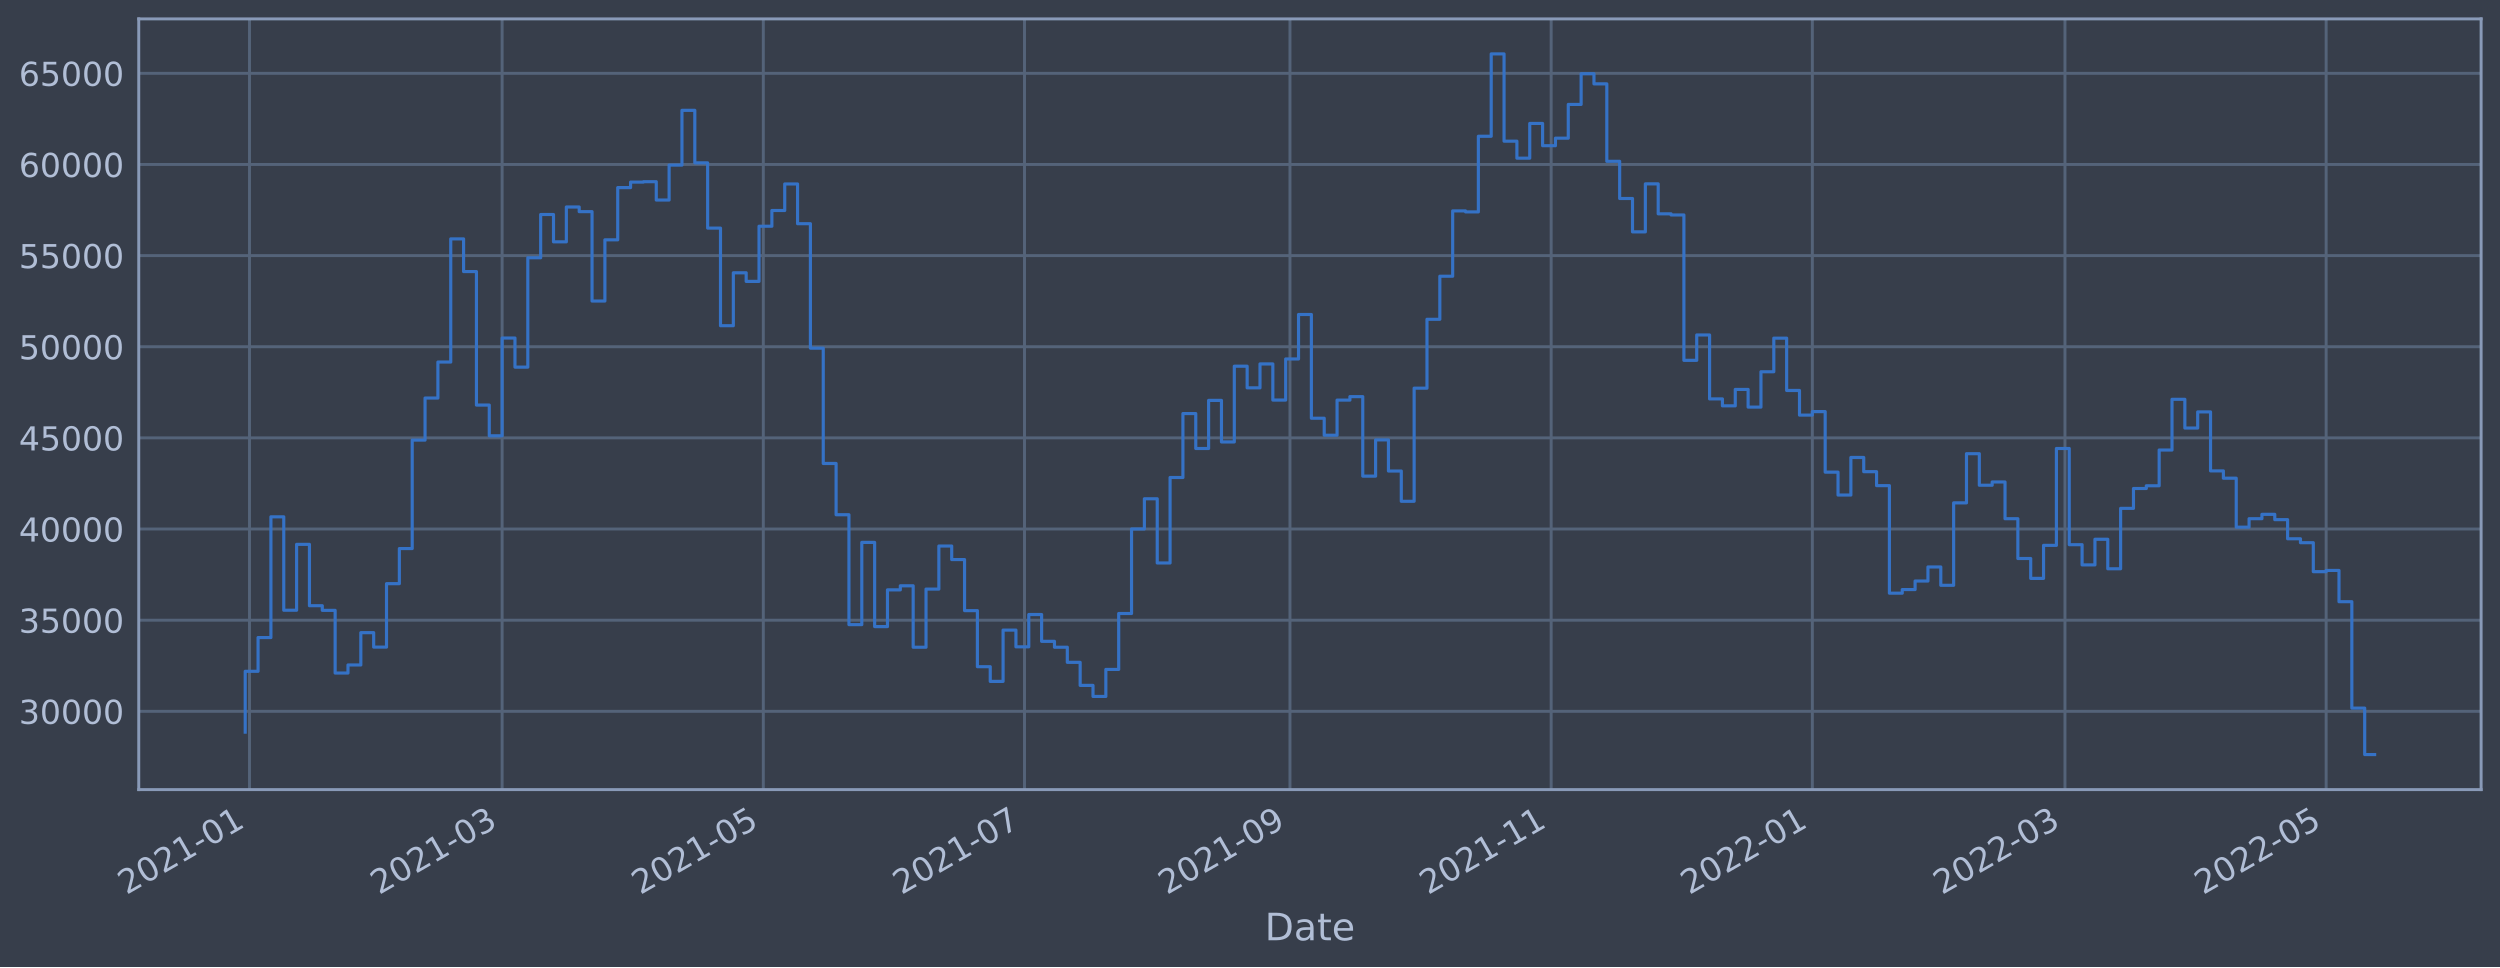
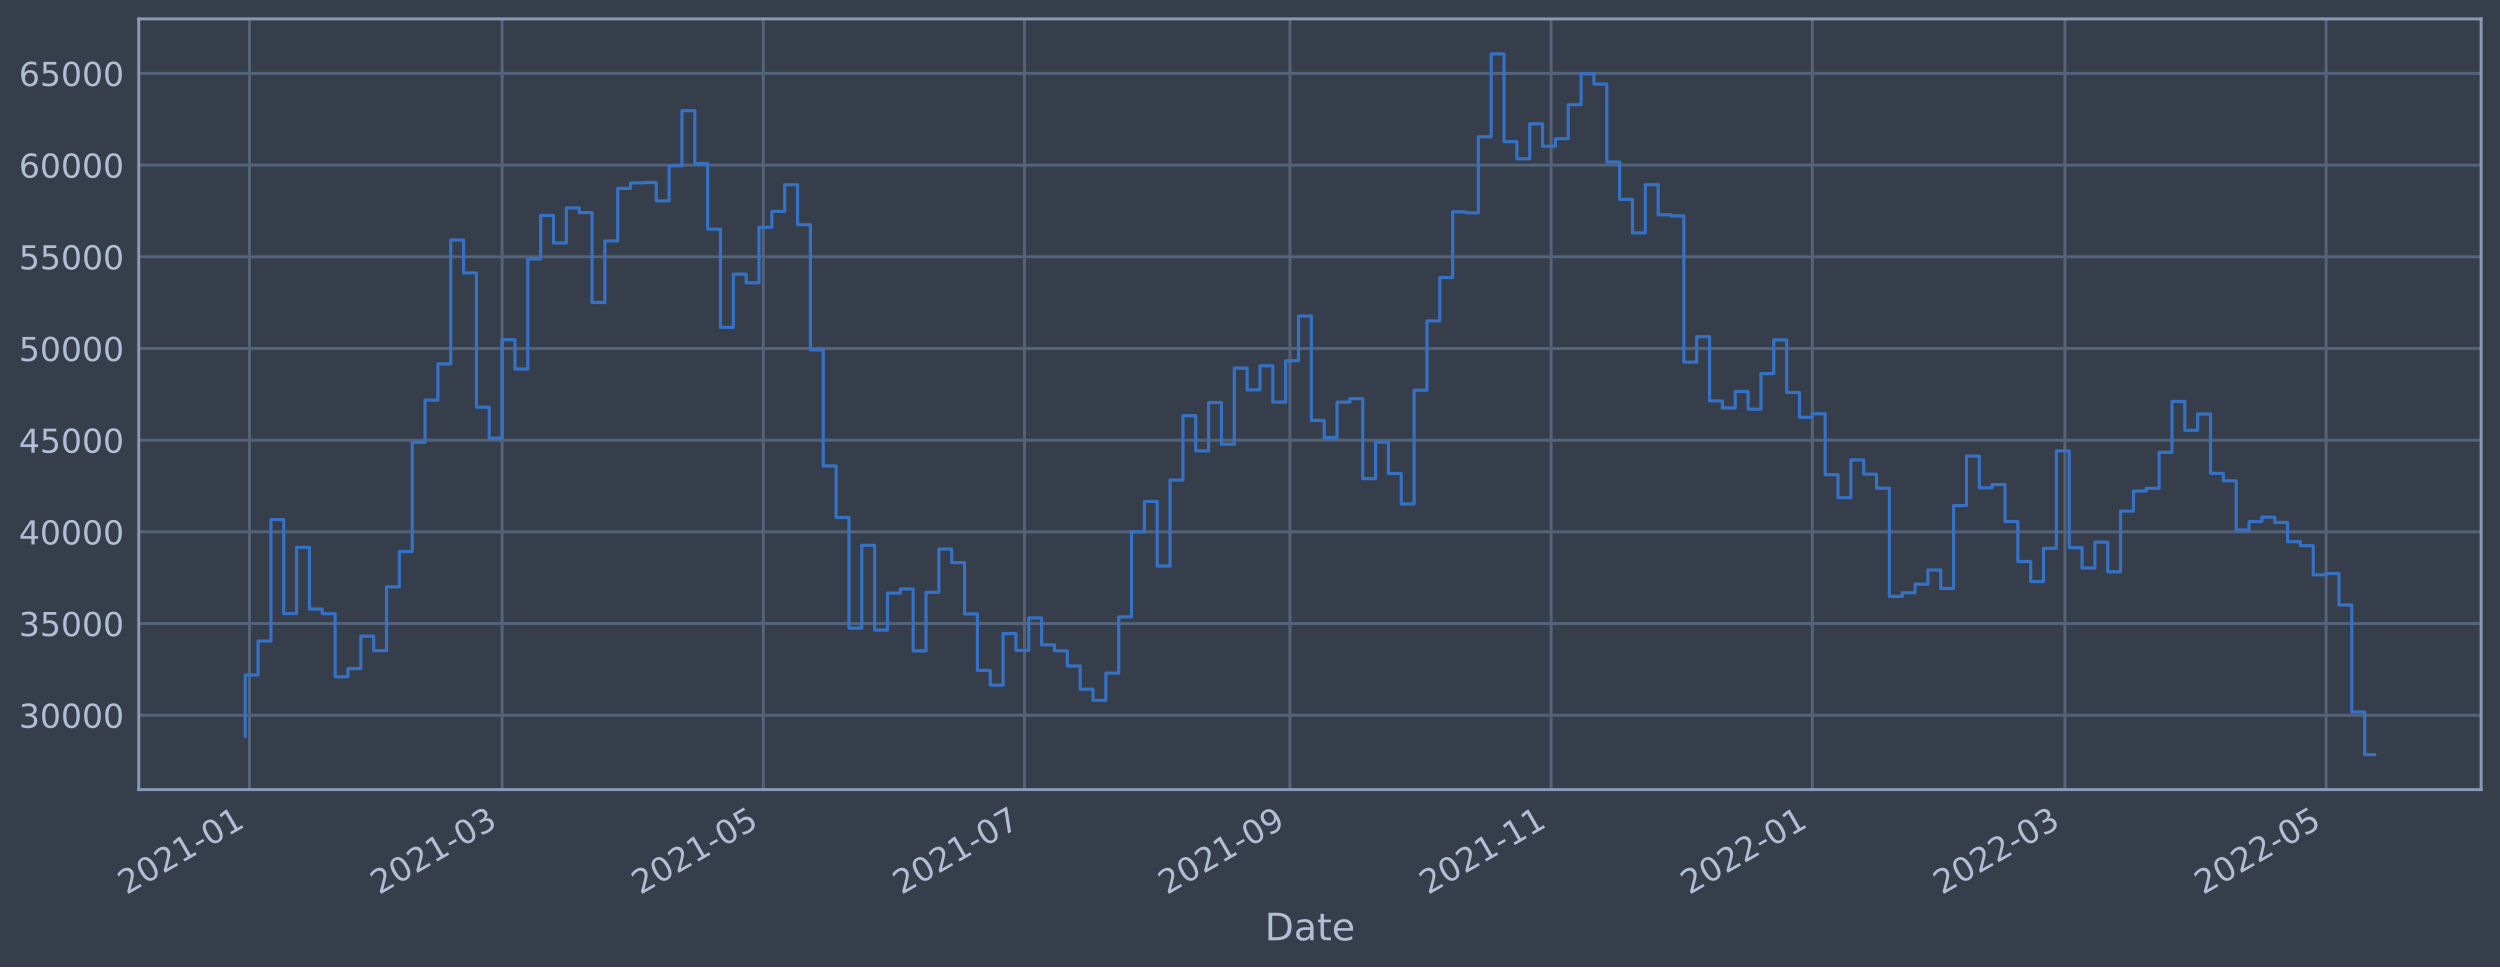
<svg xmlns="http://www.w3.org/2000/svg" xmlns:xlink="http://www.w3.org/1999/xlink" width="952.884pt" height="368.58pt" viewBox="0 0 952.884 368.58" version="1.1">
  <defs>
    <style type="text/css">*{stroke-linejoin: round; stroke-linecap: butt}</style>
  </defs>
  <g id="figure_1">
    <g id="patch_1">
      <path d="M 0 368.58  L 952.884 368.58  L 952.884 0  L 0 0  z " style="fill: #373e4b" />
    </g>
    <g id="axes_1">
      <g id="patch_2">
        <path d="M 52.884 300.96  L 945.684 300.96  L 945.684 7.2  L 52.884 7.2  z " style="fill: #373e4b" />
      </g>
      <g id="matplotlib.axis_1">
        <g id="xtick_1">
          <g id="line2d_1">
-             <path d="M 95.098 300.96  L 95.098 7.2  " clip-path="url(#p78cf1ba9b6)" style="fill: none; stroke: #546379; stroke-width: 1.12; stroke-linecap: square" />
+             <path d="M 95.098 300.96  L 95.098 7.2  " clip-path="url(#p15afcd74a9)" style="fill: none; stroke: #546379; stroke-width: 1.12; stroke-linecap: square" />
          </g>
          <g id="line2d_2" />
          <g id="text_1">
-             <g style="fill: #b1bed6" transform="translate(48.1943 341.1745)rotate(-30)scale(0.126 -0.126)">
+             <g style="fill: #b1bed6" transform="translate(48.19427 341.1745)rotate(-30)scale(0.126 -0.126)">
              <defs>
                <path id="DejaVuSans-32" d="M 1228 531  L 3431 531  L 3431 0  L 469 0  L 469 531  Q 828 903 1448 1529  Q 2069 2156 2228 2338  Q 2531 2678 2651 2914  Q 2772 3150 2772 3378  Q 2772 3750 2511 3984  Q 2250 4219 1831 4219  Q 1534 4219 1204 4116  Q 875 4013 500 3803  L 500 4441  Q 881 4594 1212 4672  Q 1544 4750 1819 4750  Q 2544 4750 2975 4387  Q 3406 4025 3406 3419  Q 3406 3131 3298 2873  Q 3191 2616 2906 2266  Q 2828 2175 2409 1742  Q 1991 1309 1228 531  z " transform="scale(0.015625)" />
                <path id="DejaVuSans-30" d="M 2034 4250  Q 1547 4250 1301 3770  Q 1056 3291 1056 2328  Q 1056 1369 1301 889  Q 1547 409 2034 409  Q 2525 409 2770 889  Q 3016 1369 3016 2328  Q 3016 3291 2770 3770  Q 2525 4250 2034 4250  z M 2034 4750  Q 2819 4750 3233 4129  Q 3647 3509 3647 2328  Q 3647 1150 3233 529  Q 2819 -91 2034 -91  Q 1250 -91 836 529  Q 422 1150 422 2328  Q 422 3509 836 4129  Q 1250 4750 2034 4750  z " transform="scale(0.015625)" />
                <path id="DejaVuSans-31" d="M 794 531  L 1825 531  L 1825 4091  L 703 3866  L 703 4441  L 1819 4666  L 2450 4666  L 2450 531  L 3481 531  L 3481 0  L 794 0  L 794 531  z " transform="scale(0.015625)" />
                <path id="DejaVuSans-2d" d="M 313 2009  L 1997 2009  L 1997 1497  L 313 1497  L 313 2009  z " transform="scale(0.015625)" />
              </defs>
              <use xlink:href="#DejaVuSans-32" />
              <use xlink:href="#DejaVuSans-30" x="63.623" />
              <use xlink:href="#DejaVuSans-32" x="127.246" />
              <use xlink:href="#DejaVuSans-31" x="190.869" />
              <use xlink:href="#DejaVuSans-2d" x="254.492" />
              <use xlink:href="#DejaVuSans-30" x="290.576" />
              <use xlink:href="#DejaVuSans-31" x="354.199" />
            </g>
          </g>
        </g>
        <g id="xtick_2">
          <g id="line2d_3">
-             <path d="M 191.386 300.96  L 191.386 7.2  " clip-path="url(#p78cf1ba9b6)" style="fill: none; stroke: #546379; stroke-width: 1.12; stroke-linecap: square" />
+             <path d="M 191.384 300.96  L 191.384 7.2  " clip-path="url(#p15afcd74a9)" style="fill: none; stroke: #546379; stroke-width: 1.12; stroke-linecap: square" />
          </g>
          <g id="line2d_4" />
          <g id="text_2">
-             <g style="fill: #b1bed6" transform="translate(144.4825 341.1745)rotate(-30)scale(0.126 -0.126)">
+             <g style="fill: #b1bed6" transform="translate(144.481 341.1745)rotate(-30)scale(0.126 -0.126)">
              <defs>
                <path id="DejaVuSans-33" d="M 2597 2516  Q 3050 2419 3304 2112  Q 3559 1806 3559 1356  Q 3559 666 3084 287  Q 2609 -91 1734 -91  Q 1441 -91 1130 -33  Q 819 25 488 141  L 488 750  Q 750 597 1062 519  Q 1375 441 1716 441  Q 2309 441 2620 675  Q 2931 909 2931 1356  Q 2931 1769 2642 2001  Q 2353 2234 1838 2234  L 1294 2234  L 1294 2753  L 1863 2753  Q 2328 2753 2575 2939  Q 2822 3125 2822 3475  Q 2822 3834 2567 4026  Q 2313 4219 1838 4219  Q 1578 4219 1281 4162  Q 984 4106 628 3988  L 628 4550  Q 988 4650 1302 4700  Q 1616 4750 1894 4750  Q 2613 4750 3031 4423  Q 3450 4097 3450 3541  Q 3450 3153 3228 2886  Q 3006 2619 2597 2516  z " transform="scale(0.015625)" />
              </defs>
              <use xlink:href="#DejaVuSans-32" />
              <use xlink:href="#DejaVuSans-30" x="63.623" />
              <use xlink:href="#DejaVuSans-32" x="127.246" />
              <use xlink:href="#DejaVuSans-31" x="190.869" />
              <use xlink:href="#DejaVuSans-2d" x="254.492" />
              <use xlink:href="#DejaVuSans-30" x="290.576" />
              <use xlink:href="#DejaVuSans-33" x="354.199" />
            </g>
          </g>
        </g>
        <g id="xtick_3">
          <g id="line2d_5">
-             <path d="M 290.938 300.96  L 290.938 7.2  " clip-path="url(#p78cf1ba9b6)" style="fill: none; stroke: #546379; stroke-width: 1.12; stroke-linecap: square" />
+             <path d="M 290.935 300.96  L 290.935 7.2  " clip-path="url(#p15afcd74a9)" style="fill: none; stroke: #546379; stroke-width: 1.12; stroke-linecap: square" />
          </g>
          <g id="line2d_6" />
          <g id="text_3">
-             <g style="fill: #b1bed6" transform="translate(244.0348 341.1745)rotate(-30)scale(0.126 -0.126)">
+             <g style="fill: #b1bed6" transform="translate(244.0317 341.1745)rotate(-30)scale(0.126 -0.126)">
              <defs>
                <path id="DejaVuSans-35" d="M 691 4666  L 3169 4666  L 3169 4134  L 1269 4134  L 1269 2991  Q 1406 3038 1543 3061  Q 1681 3084 1819 3084  Q 2600 3084 3056 2656  Q 3513 2228 3513 1497  Q 3513 744 3044 326  Q 2575 -91 1722 -91  Q 1428 -91 1123 -41  Q 819 9 494 109  L 494 744  Q 775 591 1075 516  Q 1375 441 1709 441  Q 2250 441 2565 725  Q 2881 1009 2881 1497  Q 2881 1984 2565 2268  Q 2250 2553 1709 2553  Q 1456 2553 1204 2497  Q 953 2441 691 2322  L 691 4666  z " transform="scale(0.015625)" />
              </defs>
              <use xlink:href="#DejaVuSans-32" />
              <use xlink:href="#DejaVuSans-30" x="63.623" />
              <use xlink:href="#DejaVuSans-32" x="127.246" />
              <use xlink:href="#DejaVuSans-31" x="190.869" />
              <use xlink:href="#DejaVuSans-2d" x="254.492" />
              <use xlink:href="#DejaVuSans-30" x="290.576" />
              <use xlink:href="#DejaVuSans-35" x="354.199" />
            </g>
          </g>
        </g>
        <g id="xtick_4">
          <g id="line2d_7">
-             <path d="M 390.49 300.96  L 390.49 7.2  " clip-path="url(#p78cf1ba9b6)" style="fill: none; stroke: #546379; stroke-width: 1.12; stroke-linecap: square" />
+             <path d="M 390.486 300.96  L 390.486 7.2  " clip-path="url(#p15afcd74a9)" style="fill: none; stroke: #546379; stroke-width: 1.12; stroke-linecap: square" />
          </g>
          <g id="line2d_8" />
          <g id="text_4">
-             <g style="fill: #b1bed6" transform="translate(343.587 341.1745)rotate(-30)scale(0.126 -0.126)">
+             <g style="fill: #b1bed6" transform="translate(343.5824 341.1745)rotate(-30)scale(0.126 -0.126)">
              <defs>
                <path id="DejaVuSans-37" d="M 525 4666  L 3525 4666  L 3525 4397  L 1831 0  L 1172 0  L 2766 4134  L 525 4134  L 525 4666  z " transform="scale(0.015625)" />
              </defs>
              <use xlink:href="#DejaVuSans-32" />
              <use xlink:href="#DejaVuSans-30" x="63.623" />
              <use xlink:href="#DejaVuSans-32" x="127.246" />
              <use xlink:href="#DejaVuSans-31" x="190.869" />
              <use xlink:href="#DejaVuSans-2d" x="254.492" />
              <use xlink:href="#DejaVuSans-30" x="290.576" />
              <use xlink:href="#DejaVuSans-37" x="354.199" />
            </g>
          </g>
        </g>
        <g id="xtick_5">
          <g id="line2d_9">
-             <path d="M 491.675 300.96  L 491.675 7.2  " clip-path="url(#p78cf1ba9b6)" style="fill: none; stroke: #546379; stroke-width: 1.12; stroke-linecap: square" />
+             <path d="M 491.668 300.96  L 491.668 7.2  " clip-path="url(#p15afcd74a9)" style="fill: none; stroke: #546379; stroke-width: 1.12; stroke-linecap: square" />
          </g>
          <g id="line2d_10" />
          <g id="text_5">
-             <g style="fill: #b1bed6" transform="translate(444.7713 341.1745)rotate(-30)scale(0.126 -0.126)">
+             <g style="fill: #b1bed6" transform="translate(444.7651 341.1745)rotate(-30)scale(0.126 -0.126)">
              <defs>
                <path id="DejaVuSans-39" d="M 703 97  L 703 672  Q 941 559 1184 500  Q 1428 441 1663 441  Q 2288 441 2617 861  Q 2947 1281 2994 2138  Q 2813 1869 2534 1725  Q 2256 1581 1919 1581  Q 1219 1581 811 2004  Q 403 2428 403 3163  Q 403 3881 828 4315  Q 1253 4750 1959 4750  Q 2769 4750 3195 4129  Q 3622 3509 3622 2328  Q 3622 1225 3098 567  Q 2575 -91 1691 -91  Q 1453 -91 1209 -44  Q 966 3 703 97  z M 1959 2075  Q 2384 2075 2632 2365  Q 2881 2656 2881 3163  Q 2881 3666 2632 3958  Q 2384 4250 1959 4250  Q 1534 4250 1286 3958  Q 1038 3666 1038 3163  Q 1038 2656 1286 2365  Q 1534 2075 1959 2075  z " transform="scale(0.015625)" />
              </defs>
              <use xlink:href="#DejaVuSans-32" />
              <use xlink:href="#DejaVuSans-30" x="63.623" />
              <use xlink:href="#DejaVuSans-32" x="127.246" />
              <use xlink:href="#DejaVuSans-31" x="190.869" />
              <use xlink:href="#DejaVuSans-2d" x="254.492" />
              <use xlink:href="#DejaVuSans-30" x="290.576" />
              <use xlink:href="#DejaVuSans-39" x="354.199" />
            </g>
          </g>
        </g>
        <g id="xtick_6">
          <g id="line2d_11">
-             <path d="M 591.227 300.96  L 591.227 7.2  " clip-path="url(#p78cf1ba9b6)" style="fill: none; stroke: #546379; stroke-width: 1.12; stroke-linecap: square" />
+             <path d="M 591.219 300.96  L 591.219 7.2  " clip-path="url(#p15afcd74a9)" style="fill: none; stroke: #546379; stroke-width: 1.12; stroke-linecap: square" />
          </g>
          <g id="line2d_12" />
          <g id="text_6">
-             <g style="fill: #b1bed6" transform="translate(544.3235 341.1745)rotate(-30)scale(0.126 -0.126)">
+             <g style="fill: #b1bed6" transform="translate(544.3159 341.1745)rotate(-30)scale(0.126 -0.126)">
              <use xlink:href="#DejaVuSans-32" />
              <use xlink:href="#DejaVuSans-30" x="63.623" />
              <use xlink:href="#DejaVuSans-32" x="127.246" />
              <use xlink:href="#DejaVuSans-31" x="190.869" />
              <use xlink:href="#DejaVuSans-2d" x="254.492" />
              <use xlink:href="#DejaVuSans-31" x="290.576" />
              <use xlink:href="#DejaVuSans-31" x="354.199" />
            </g>
          </g>
        </g>
        <g id="xtick_7">
          <g id="line2d_13">
-             <path d="M 690.779 300.96  L 690.779 7.2  " clip-path="url(#p78cf1ba9b6)" style="fill: none; stroke: #546379; stroke-width: 1.12; stroke-linecap: square" />
+             <path d="M 690.77 300.96  L 690.77 7.2  " clip-path="url(#p15afcd74a9)" style="fill: none; stroke: #546379; stroke-width: 1.12; stroke-linecap: square" />
          </g>
          <g id="line2d_14" />
          <g id="text_7">
-             <g style="fill: #b1bed6" transform="translate(643.8757 341.1745)rotate(-30)scale(0.126 -0.126)">
+             <g style="fill: #b1bed6" transform="translate(643.8666 341.1745)rotate(-30)scale(0.126 -0.126)">
              <use xlink:href="#DejaVuSans-32" />
              <use xlink:href="#DejaVuSans-30" x="63.623" />
              <use xlink:href="#DejaVuSans-32" x="127.246" />
              <use xlink:href="#DejaVuSans-32" x="190.869" />
              <use xlink:href="#DejaVuSans-2d" x="254.492" />
              <use xlink:href="#DejaVuSans-30" x="290.576" />
              <use xlink:href="#DejaVuSans-31" x="354.199" />
            </g>
          </g>
        </g>
        <g id="xtick_8">
          <g id="line2d_15">
-             <path d="M 787.067 300.96  L 787.067 7.2  " clip-path="url(#p78cf1ba9b6)" style="fill: none; stroke: #546379; stroke-width: 1.12; stroke-linecap: square" />
+             <path d="M 787.057 300.96  L 787.057 7.2  " clip-path="url(#p15afcd74a9)" style="fill: none; stroke: #546379; stroke-width: 1.12; stroke-linecap: square" />
          </g>
          <g id="line2d_16" />
          <g id="text_8">
-             <g style="fill: #b1bed6" transform="translate(740.164 341.1745)rotate(-30)scale(0.126 -0.126)">
+             <g style="fill: #b1bed6" transform="translate(740.1533 341.1745)rotate(-30)scale(0.126 -0.126)">
              <use xlink:href="#DejaVuSans-32" />
              <use xlink:href="#DejaVuSans-30" x="63.623" />
              <use xlink:href="#DejaVuSans-32" x="127.246" />
              <use xlink:href="#DejaVuSans-32" x="190.869" />
              <use xlink:href="#DejaVuSans-2d" x="254.492" />
              <use xlink:href="#DejaVuSans-30" x="290.576" />
              <use xlink:href="#DejaVuSans-33" x="354.199" />
            </g>
          </g>
        </g>
        <g id="xtick_9">
          <g id="line2d_17">
-             <path d="M 886.619 300.96  L 886.619 7.2  " clip-path="url(#p78cf1ba9b6)" style="fill: none; stroke: #546379; stroke-width: 1.12; stroke-linecap: square" />
+             <path d="M 886.607 300.96  L 886.607 7.2  " clip-path="url(#p15afcd74a9)" style="fill: none; stroke: #546379; stroke-width: 1.12; stroke-linecap: square" />
          </g>
          <g id="line2d_18" />
          <g id="text_9">
-             <g style="fill: #b1bed6" transform="translate(839.7162 341.1745)rotate(-30)scale(0.126 -0.126)">
+             <g style="fill: #b1bed6" transform="translate(839.704 341.1745)rotate(-30)scale(0.126 -0.126)">
              <use xlink:href="#DejaVuSans-32" />
              <use xlink:href="#DejaVuSans-30" x="63.623" />
              <use xlink:href="#DejaVuSans-32" x="127.246" />
              <use xlink:href="#DejaVuSans-32" x="190.869" />
              <use xlink:href="#DejaVuSans-2d" x="254.492" />
              <use xlink:href="#DejaVuSans-30" x="290.576" />
              <use xlink:href="#DejaVuSans-35" x="354.199" />
            </g>
          </g>
        </g>
        <g id="text_10">
          <g style="fill: #b1bed6" transform="translate(482.0746 358.3856)scale(0.144 -0.144)">
            <defs>
              <path id="DejaVuSans-44" d="M 1259 4147  L 1259 519  L 2022 519  Q 2988 519 3436 956  Q 3884 1394 3884 2338  Q 3884 3275 3436 3711  Q 2988 4147 2022 4147  L 1259 4147  z M 628 4666  L 1925 4666  Q 3281 4666 3915 4102  Q 4550 3538 4550 2338  Q 4550 1131 3912 565  Q 3275 0 1925 0  L 628 0  L 628 4666  z " transform="scale(0.015625)" />
              <path id="DejaVuSans-61" d="M 2194 1759  Q 1497 1759 1228 1600  Q 959 1441 959 1056  Q 959 750 1161 570  Q 1363 391 1709 391  Q 2188 391 2477 730  Q 2766 1069 2766 1631  L 2766 1759  L 2194 1759  z M 3341 1997  L 3341 0  L 2766 0  L 2766 531  Q 2569 213 2275 61  Q 1981 -91 1556 -91  Q 1019 -91 701 211  Q 384 513 384 1019  Q 384 1609 779 1909  Q 1175 2209 1959 2209  L 2766 2209  L 2766 2266  Q 2766 2663 2505 2880  Q 2244 3097 1772 3097  Q 1472 3097 1187 3025  Q 903 2953 641 2809  L 641 3341  Q 956 3463 1253 3523  Q 1550 3584 1831 3584  Q 2591 3584 2966 3190  Q 3341 2797 3341 1997  z " transform="scale(0.015625)" />
              <path id="DejaVuSans-74" d="M 1172 4494  L 1172 3500  L 2356 3500  L 2356 3053  L 1172 3053  L 1172 1153  Q 1172 725 1289 603  Q 1406 481 1766 481  L 2356 481  L 2356 0  L 1766 0  Q 1100 0 847 248  Q 594 497 594 1153  L 594 3053  L 172 3053  L 172 3500  L 594 3500  L 594 4494  L 1172 4494  z " transform="scale(0.015625)" />
              <path id="DejaVuSans-65" d="M 3597 1894  L 3597 1613  L 953 1613  Q 991 1019 1311 708  Q 1631 397 2203 397  Q 2534 397 2845 478  Q 3156 559 3463 722  L 3463 178  Q 3153 47 2828 -22  Q 2503 -91 2169 -91  Q 1331 -91 842 396  Q 353 884 353 1716  Q 353 2575 817 3079  Q 1281 3584 2069 3584  Q 2775 3584 3186 3129  Q 3597 2675 3597 1894  z M 3022 2063  Q 3016 2534 2758 2815  Q 2500 3097 2075 3097  Q 1594 3097 1305 2825  Q 1016 2553 972 2059  L 3022 2063  z " transform="scale(0.015625)" />
            </defs>
            <use xlink:href="#DejaVuSans-44" />
            <use xlink:href="#DejaVuSans-61" x="77.002" />
            <use xlink:href="#DejaVuSans-74" x="138.281" />
            <use xlink:href="#DejaVuSans-65" x="177.49" />
          </g>
        </g>
      </g>
      <g id="matplotlib.axis_2">
        <g id="ytick_1">
          <g id="line2d_19">
-             <path d="M 52.884 271.119  L 945.684 271.119  " clip-path="url(#p78cf1ba9b6)" style="fill: none; stroke: #546379; stroke-width: 1.12; stroke-linecap: square" />
+             <path d="M 52.884 272.621  L 945.684 272.621  " clip-path="url(#p15afcd74a9)" style="fill: none; stroke: #546379; stroke-width: 1.12; stroke-linecap: square" />
          </g>
          <g id="line2d_20" />
          <g id="text_11">
-             <g style="fill: #b1bed6" transform="translate(7.2 275.9062)scale(0.126 -0.126)">
+             <g style="fill: #b1bed6" transform="translate(7.2 277.4076)scale(0.126 -0.126)">
              <use xlink:href="#DejaVuSans-33" />
              <use xlink:href="#DejaVuSans-30" x="63.623" />
              <use xlink:href="#DejaVuSans-30" x="127.246" />
              <use xlink:href="#DejaVuSans-30" x="190.869" />
              <use xlink:href="#DejaVuSans-30" x="254.492" />
            </g>
          </g>
        </g>
        <g id="ytick_2">
          <g id="line2d_21">
-             <path d="M 52.884 236.38  L 945.684 236.38  " clip-path="url(#p78cf1ba9b6)" style="fill: none; stroke: #546379; stroke-width: 1.12; stroke-linecap: square" />
+             <path d="M 52.884 237.673  L 945.684 237.673  " clip-path="url(#p15afcd74a9)" style="fill: none; stroke: #546379; stroke-width: 1.12; stroke-linecap: square" />
          </g>
          <g id="line2d_22" />
          <g id="text_12">
-             <g style="fill: #b1bed6" transform="translate(7.2 241.1667)scale(0.126 -0.126)">
+             <g style="fill: #b1bed6" transform="translate(7.2 242.4599)scale(0.126 -0.126)">
              <use xlink:href="#DejaVuSans-33" />
              <use xlink:href="#DejaVuSans-35" x="63.623" />
              <use xlink:href="#DejaVuSans-30" x="127.246" />
              <use xlink:href="#DejaVuSans-30" x="190.869" />
              <use xlink:href="#DejaVuSans-30" x="254.492" />
            </g>
          </g>
        </g>
        <g id="ytick_3">
          <g id="line2d_23">
-             <path d="M 52.884 201.64  L 945.684 201.64  " clip-path="url(#p78cf1ba9b6)" style="fill: none; stroke: #546379; stroke-width: 1.12; stroke-linecap: square" />
+             <path d="M 52.884 202.725  L 945.684 202.725  " clip-path="url(#p15afcd74a9)" style="fill: none; stroke: #546379; stroke-width: 1.12; stroke-linecap: square" />
          </g>
          <g id="line2d_24" />
          <g id="text_13">
-             <g style="fill: #b1bed6" transform="translate(7.2 206.4271)scale(0.126 -0.126)">
+             <g style="fill: #b1bed6" transform="translate(7.2 207.5122)scale(0.126 -0.126)">
              <defs>
                <path id="DejaVuSans-34" d="M 2419 4116  L 825 1625  L 2419 1625  L 2419 4116  z M 2253 4666  L 3047 4666  L 3047 1625  L 3713 1625  L 3713 1100  L 3047 1100  L 3047 0  L 2419 0  L 2419 1100  L 313 1100  L 313 1709  L 2253 4666  z " transform="scale(0.015625)" />
              </defs>
              <use xlink:href="#DejaVuSans-34" />
              <use xlink:href="#DejaVuSans-30" x="63.623" />
              <use xlink:href="#DejaVuSans-30" x="127.246" />
              <use xlink:href="#DejaVuSans-30" x="190.869" />
              <use xlink:href="#DejaVuSans-30" x="254.492" />
            </g>
          </g>
        </g>
        <g id="ytick_4">
          <g id="line2d_25">
-             <path d="M 52.884 166.901  L 945.684 166.901  " clip-path="url(#p78cf1ba9b6)" style="fill: none; stroke: #546379; stroke-width: 1.12; stroke-linecap: square" />
+             <path d="M 52.884 167.777  L 945.684 167.777  " clip-path="url(#p15afcd74a9)" style="fill: none; stroke: #546379; stroke-width: 1.12; stroke-linecap: square" />
          </g>
          <g id="line2d_26" />
          <g id="text_14">
-             <g style="fill: #b1bed6" transform="translate(7.2 171.6875)scale(0.126 -0.126)">
+             <g style="fill: #b1bed6" transform="translate(7.2 172.5644)scale(0.126 -0.126)">
              <use xlink:href="#DejaVuSans-34" />
              <use xlink:href="#DejaVuSans-35" x="63.623" />
              <use xlink:href="#DejaVuSans-30" x="127.246" />
              <use xlink:href="#DejaVuSans-30" x="190.869" />
              <use xlink:href="#DejaVuSans-30" x="254.492" />
            </g>
          </g>
        </g>
        <g id="ytick_5">
          <g id="line2d_27">
-             <path d="M 52.884 132.161  L 945.684 132.161  " clip-path="url(#p78cf1ba9b6)" style="fill: none; stroke: #546379; stroke-width: 1.12; stroke-linecap: square" />
+             <path d="M 52.884 132.83  L 945.684 132.83  " clip-path="url(#p15afcd74a9)" style="fill: none; stroke: #546379; stroke-width: 1.12; stroke-linecap: square" />
          </g>
          <g id="line2d_28" />
          <g id="text_15">
-             <g style="fill: #b1bed6" transform="translate(7.2 136.948)scale(0.126 -0.126)">
+             <g style="fill: #b1bed6" transform="translate(7.2 137.6167)scale(0.126 -0.126)">
              <use xlink:href="#DejaVuSans-35" />
              <use xlink:href="#DejaVuSans-30" x="63.623" />
              <use xlink:href="#DejaVuSans-30" x="127.246" />
              <use xlink:href="#DejaVuSans-30" x="190.869" />
              <use xlink:href="#DejaVuSans-30" x="254.492" />
            </g>
          </g>
        </g>
        <g id="ytick_6">
          <g id="line2d_29">
-             <path d="M 52.884 97.421  L 945.684 97.421  " clip-path="url(#p78cf1ba9b6)" style="fill: none; stroke: #546379; stroke-width: 1.12; stroke-linecap: square" />
+             <path d="M 52.884 97.882  L 945.684 97.882  " clip-path="url(#p15afcd74a9)" style="fill: none; stroke: #546379; stroke-width: 1.12; stroke-linecap: square" />
          </g>
          <g id="line2d_30" />
          <g id="text_16">
-             <g style="fill: #b1bed6" transform="translate(7.2 102.2084)scale(0.126 -0.126)">
+             <g style="fill: #b1bed6" transform="translate(7.2 102.669)scale(0.126 -0.126)">
              <use xlink:href="#DejaVuSans-35" />
              <use xlink:href="#DejaVuSans-35" x="63.623" />
              <use xlink:href="#DejaVuSans-30" x="127.246" />
              <use xlink:href="#DejaVuSans-30" x="190.869" />
              <use xlink:href="#DejaVuSans-30" x="254.492" />
            </g>
          </g>
        </g>
        <g id="ytick_7">
          <g id="line2d_31">
-             <path d="M 52.884 62.682  L 945.684 62.682  " clip-path="url(#p78cf1ba9b6)" style="fill: none; stroke: #546379; stroke-width: 1.12; stroke-linecap: square" />
+             <path d="M 52.884 62.934  L 945.684 62.934  " clip-path="url(#p15afcd74a9)" style="fill: none; stroke: #546379; stroke-width: 1.12; stroke-linecap: square" />
          </g>
          <g id="line2d_32" />
          <g id="text_17">
-             <g style="fill: #b1bed6" transform="translate(7.2 67.46883)scale(0.126 -0.126)">
+             <g style="fill: #b1bed6" transform="translate(7.2 67.72127)scale(0.126 -0.126)">
              <defs>
                <path id="DejaVuSans-36" d="M 2113 2584  Q 1688 2584 1439 2293  Q 1191 2003 1191 1497  Q 1191 994 1439 701  Q 1688 409 2113 409  Q 2538 409 2786 701  Q 3034 994 3034 1497  Q 3034 2003 2786 2293  Q 2538 2584 2113 2584  z M 3366 4563  L 3366 3988  Q 3128 4100 2886 4159  Q 2644 4219 2406 4219  Q 1781 4219 1451 3797  Q 1122 3375 1075 2522  Q 1259 2794 1537 2939  Q 1816 3084 2150 3084  Q 2853 3084 3261 2657  Q 3669 2231 3669 1497  Q 3669 778 3244 343  Q 2819 -91 2113 -91  Q 1303 -91 875 529  Q 447 1150 447 2328  Q 447 3434 972 4092  Q 1497 4750 2381 4750  Q 2619 4750 2861 4703  Q 3103 4656 3366 4563  z " transform="scale(0.015625)" />
              </defs>
              <use xlink:href="#DejaVuSans-36" />
              <use xlink:href="#DejaVuSans-30" x="63.623" />
              <use xlink:href="#DejaVuSans-30" x="127.246" />
              <use xlink:href="#DejaVuSans-30" x="190.869" />
              <use xlink:href="#DejaVuSans-30" x="254.492" />
            </g>
          </g>
        </g>
        <g id="ytick_8">
          <g id="line2d_33">
-             <path d="M 52.884 27.942  L 945.684 27.942  " clip-path="url(#p78cf1ba9b6)" style="fill: none; stroke: #546379; stroke-width: 1.12; stroke-linecap: square" />
+             <path d="M 52.884 27.987  L 945.684 27.987  " clip-path="url(#p15afcd74a9)" style="fill: none; stroke: #546379; stroke-width: 1.12; stroke-linecap: square" />
          </g>
          <g id="line2d_34" />
          <g id="text_18">
-             <g style="fill: #b1bed6" transform="translate(7.2 32.72927)scale(0.126 -0.126)">
+             <g style="fill: #b1bed6" transform="translate(7.2 32.77354)scale(0.126 -0.126)">
              <use xlink:href="#DejaVuSans-36" />
              <use xlink:href="#DejaVuSans-35" x="63.623" />
              <use xlink:href="#DejaVuSans-30" x="127.246" />
              <use xlink:href="#DejaVuSans-30" x="190.869" />
              <use xlink:href="#DejaVuSans-30" x="254.492" />
            </g>
          </g>
        </g>
      </g>
      <g id="line2d_35">
-         <path d="M 93.466 279.064  L 93.466 255.865  L 98.362 255.865  L 98.362 243.003  L 103.258 243.003  L 103.258 196.983  L 108.154 196.983  L 108.154 232.593  L 113.05 232.593  L 113.05 207.487  L 117.946 207.487  L 117.946 230.87  L 122.842 230.87  L 122.842 232.635  L 127.738 232.635  L 127.738 256.53  L 132.634 256.53  L 132.634 253.459  L 137.53 253.459  L 137.53 241.144  L 142.426 241.144  L 142.426 246.642  L 147.322 246.642  L 147.322 222.469  L 152.218 222.469  L 152.218 209.088  L 157.114 209.088  L 157.114 167.747  L 162.01 167.747  L 162.01 151.718  L 166.906 151.718  L 166.906 137.997  L 171.802 137.997  L 171.802 91.054  L 176.698 91.054  L 176.698 103.512  L 181.594 103.512  L 181.594 154.391  L 186.49 154.391  L 186.49 166.109  L 191.386 166.109  L 191.386 128.842  L 196.282 128.842  L 196.282 139.932  L 201.178 139.932  L 201.178 98.245  L 206.074 98.245  L 206.074 81.766  L 210.97 81.766  L 210.97 92.178  L 215.866 92.178  L 215.866 78.899  L 220.762 78.899  L 220.762 80.669  L 225.658 80.669  L 225.658 114.734  L 230.554 114.734  L 230.554 91.419  L 235.45 91.419  L 235.45 71.505  L 240.346 71.505  L 240.346 69.412  L 245.242 69.412  L 245.242 69.254  L 250.138 69.254  L 250.138 76.24  L 255.034 76.24  L 255.034 62.926  L 259.93 62.926  L 259.93 42.053  L 264.826 42.053  L 264.826 62.077  L 269.722 62.077  L 269.722 86.945  L 274.618 86.945  L 274.618 124.149  L 279.514 124.149  L 279.514 103.976  L 284.41 103.976  L 284.41 107.259  L 289.306 107.259  L 289.306 86.232  L 294.202 86.232  L 294.202 80.238  L 299.098 80.238  L 299.098 70.124  L 303.994 70.124  L 303.994 85.263  L 308.89 85.263  L 308.89 132.699  L 313.786 132.699  L 313.786 176.654  L 318.682 176.654  L 318.682 196.191  L 323.578 196.191  L 323.578 238.085  L 328.474 238.085  L 328.474 206.74  L 333.37 206.74  L 333.37 238.828  L 338.266 238.828  L 338.266 224.828  L 343.162 224.828  L 343.162 223.279  L 348.058 223.279  L 348.058 246.698  L 352.954 246.698  L 352.954 224.536  L 357.85 224.536  L 357.85 208.124  L 362.746 208.124  L 362.746 213.279  L 367.642 213.279  L 367.642 232.738  L 372.538 232.738  L 372.538 254.114  L 377.434 254.114  L 377.434 259.721  L 382.33 259.721  L 382.33 240.155  L 387.226 240.155  L 387.226 246.545  L 392.122 246.545  L 392.122 234.231  L 397.018 234.231  L 397.018 244.446  L 401.914 244.446  L 401.914 246.693  L 406.81 246.693  L 406.81 252.453  L 411.706 252.453  L 411.706 261.244  L 416.602 261.244  L 416.602 265.45  L 421.498 265.45  L 421.498 255.154  L 426.394 255.154  L 426.394 233.842  L 431.29 233.842  L 431.29 201.623  L 436.186 201.623  L 436.186 190.113  L 441.082 190.113  L 441.082 214.577  L 445.978 214.577  L 445.978 182.006  L 450.874 182.006  L 450.874 157.636  L 455.77 157.636  L 455.77 170.946  L 460.666 170.946  L 460.666 152.613  L 465.562 152.613  L 465.562 168.444  L 470.458 168.444  L 470.458 139.581  L 475.354 139.581  L 475.354 147.831  L 480.251 147.831  L 480.251 138.714  L 485.147 138.714  L 485.147 152.485  L 490.043 152.485  L 490.043 136.823  L 494.939 136.823  L 494.939 119.87  L 499.835 119.87  L 499.835 159.408  L 504.731 159.408  L 504.731 165.895  L 509.627 165.895  L 509.627 152.504  L 514.523 152.504  L 514.523 151.173  L 519.419 151.173  L 519.419 181.48  L 524.315 181.48  L 524.315 167.672  L 529.211 167.672  L 529.211 179.527  L 534.107 179.527  L 534.107 191.063  L 539.003 191.063  L 539.003 147.953  L 543.899 147.953  L 543.899 121.699  L 548.795 121.699  L 548.795 105.291  L 553.691 105.291  L 553.691 80.385  L 558.587 80.385  L 558.587 80.762  L 563.483 80.762  L 563.483 51.939  L 568.379 51.939  L 568.379 20.553  L 573.275 20.553  L 573.275 53.807  L 578.171 53.807  L 578.171 60.284  L 583.067 60.284  L 583.067 47.055  L 587.963 47.055  L 587.963 55.529  L 592.859 55.529  L 592.859 52.664  L 597.755 52.664  L 597.755 39.801  L 602.651 39.801  L 602.651 28.104  L 607.547 28.104  L 607.547 31.966  L 612.443 31.966  L 612.443 61.485  L 617.339 61.485  L 617.339 75.653  L 622.235 75.653  L 622.235 88.379  L 627.131 88.379  L 627.131 70.078  L 632.027 70.078  L 632.027 81.495  L 636.923 81.495  L 636.923 81.929  L 641.819 81.929  L 641.819 137.345  L 646.715 137.345  L 646.715 127.677  L 651.611 127.677  L 651.611 152.05  L 656.507 152.05  L 656.507 154.692  L 661.403 154.692  L 661.403 148.43  L 666.299 148.43  L 666.299 155.164  L 671.195 155.164  L 671.195 141.691  L 676.091 141.691  L 676.091 128.889  L 680.987 128.889  L 680.987 148.827  L 685.883 148.827  L 685.883 158.219  L 690.779 158.219  L 690.779 156.882  L 695.675 156.882  L 695.675 179.958  L 700.571 179.958  L 700.571 188.686  L 705.467 188.686  L 705.467 174.363  L 710.363 174.363  L 710.363 179.778  L 715.259 179.778  L 715.259 185.094  L 720.155 185.094  L 720.155 226.091  L 725.051 226.091  L 725.051 224.715  L 729.947 224.715  L 729.947 221.464  L 734.843 221.464  L 734.843 216.101  L 739.739 216.101  L 739.739 223.091  L 744.635 223.091  L 744.635 191.667  L 749.531 191.667  L 749.531 172.922  L 754.427 172.922  L 754.427 184.956  L 759.323 184.956  L 759.323 183.708  L 764.219 183.708  L 764.219 197.71  L 769.115 197.71  L 769.115 212.88  L 774.011 212.88  L 774.011 220.459  L 778.907 220.459  L 778.907 207.866  L 783.803 207.866  L 783.803 170.938  L 788.699 170.938  L 788.699 207.607  L 793.595 207.607  L 793.595 215.31  L 798.491 215.31  L 798.491 205.546  L 803.387 205.546  L 803.387 216.784  L 808.283 216.784  L 808.283 193.768  L 813.179 193.768  L 813.179 186.2  L 818.075 186.2  L 818.075 185.155  L 822.971 185.155  L 822.971 171.526  L 827.867 171.526  L 827.867 152.199  L 832.763 152.199  L 832.763 163.154  L 837.659 163.154  L 837.659 156.996  L 842.555 156.996  L 842.555 179.475  L 847.451 179.475  L 847.451 182.271  L 852.347 182.271  L 852.347 200.93  L 857.243 200.93  L 857.243 197.706  L 862.139 197.706  L 862.139 196.042  L 867.035 196.042  L 867.035 198.069  L 871.931 198.069  L 871.931 205.353  L 876.827 205.353  L 876.827 206.856  L 881.723 206.856  L 881.723 217.89  L 886.619 217.89  L 886.619 217.431  L 891.515 217.431  L 891.515 229.341  L 896.412 229.341  L 896.412 269.898  L 901.308 269.898  L 901.308 287.607  L 905.102 287.607  L 905.102 287.607  " clip-path="url(#p78cf1ba9b6)" style="fill: none; stroke: #3572c6; stroke-width: 1.2; stroke-linecap: square" />
+         <path d="M 93.466 280.613  L 93.466 257.275  L 98.362 257.275  L 98.362 244.336  L 103.257 244.336  L 103.257 198.04  L 108.153 198.04  L 108.153 233.864  L 113.049 233.864  L 113.049 208.607  L 117.945 208.607  L 117.945 232.13  L 122.841 232.13  L 122.841 233.906  L 127.737 233.906  L 127.737 257.944  L 132.633 257.944  L 132.633 254.855  L 137.529 254.855  L 137.529 242.466  L 142.425 242.466  L 142.425 247.997  L 147.321 247.997  L 147.321 223.679  L 152.217 223.679  L 152.217 210.217  L 157.113 210.217  L 157.113 168.629  L 162.009 168.629  L 162.009 152.504  L 166.905 152.504  L 166.905 138.7  L 171.801 138.7  L 171.801 91.476  L 176.696 91.476  L 176.696 104.009  L 181.592 104.009  L 181.592 155.193  L 186.488 155.193  L 186.488 166.981  L 191.384 166.981  L 191.384 129.491  L 196.28 129.491  L 196.28 140.647  L 201.176 140.647  L 201.176 98.71  L 206.072 98.71  L 206.072 82.133  L 210.968 82.133  L 210.968 92.607  L 215.864 92.607  L 215.864 79.249  L 220.76 79.249  L 220.76 81.029  L 225.656 81.029  L 225.656 115.298  L 230.552 115.298  L 230.552 91.843  L 235.448 91.843  L 235.448 71.81  L 240.344 71.81  L 240.344 69.705  L 245.24 69.705  L 245.24 69.546  L 250.136 69.546  L 250.136 76.574  L 255.031 76.574  L 255.031 63.18  L 259.927 63.18  L 259.927 42.181  L 264.823 42.181  L 264.823 62.326  L 269.719 62.326  L 269.719 87.342  L 274.615 87.342  L 274.615 124.77  L 279.511 124.77  L 279.511 104.476  L 284.407 104.476  L 284.407 107.778  L 289.303 107.778  L 289.303 86.626  L 294.199 86.626  L 294.199 80.595  L 299.095 80.595  L 299.095 70.421  L 303.991 70.421  L 303.991 85.65  L 308.887 85.65  L 308.887 133.371  L 313.783 133.371  L 313.783 177.589  L 318.679 177.589  L 318.679 197.243  L 323.575 197.243  L 323.575 239.389  L 328.471 239.389  L 328.471 207.855  L 333.366 207.855  L 333.366 240.135  L 338.262 240.135  L 338.262 226.052  L 343.158 226.052  L 343.158 224.494  L 348.054 224.494  L 348.054 248.053  L 352.95 248.053  L 352.95 225.759  L 357.846 225.759  L 357.846 209.248  L 362.742 209.248  L 362.742 214.434  L 367.638 214.434  L 367.638 234.009  L 372.534 234.009  L 372.534 255.513  L 377.43 255.513  L 377.43 261.154  L 382.326 261.154  L 382.326 241.47  L 387.222 241.47  L 387.222 247.899  L 392.118 247.899  L 392.118 235.511  L 397.014 235.511  L 397.014 245.787  L 401.91 245.787  L 401.91 248.048  L 406.806 248.048  L 406.806 253.843  L 411.701 253.843  L 411.701 262.687  L 416.597 262.687  L 416.597 266.918  L 421.493 266.918  L 421.493 256.559  L 426.389 256.559  L 426.389 235.12  L 431.285 235.12  L 431.285 202.707  L 436.181 202.707  L 436.181 191.129  L 441.077 191.129  L 441.077 215.74  L 445.973 215.74  L 445.973 182.973  L 450.869 182.973  L 450.869 158.457  L 455.765 158.457  L 455.765 171.847  L 460.661 171.847  L 460.661 153.404  L 465.557 153.404  L 465.557 169.33  L 470.453 169.33  L 470.453 140.294  L 475.349 140.294  L 475.349 148.594  L 480.245 148.594  L 480.245 139.422  L 485.14 139.422  L 485.14 153.276  L 490.036 153.276  L 490.036 137.52  L 494.932 137.52  L 494.932 120.465  L 499.828 120.465  L 499.828 160.24  L 504.724 160.24  L 504.724 166.765  L 509.62 166.765  L 509.62 153.294  L 514.516 153.294  L 514.516 151.956  L 519.412 151.956  L 519.412 182.445  L 524.308 182.445  L 524.308 168.554  L 529.204 168.554  L 529.204 180.48  L 534.1 180.48  L 534.1 192.084  L 538.996 192.084  L 538.996 148.716  L 543.892 148.716  L 543.892 122.305  L 548.788 122.305  L 548.788 105.799  L 553.684 105.799  L 553.684 80.744  L 558.58 80.744  L 558.58 81.123  L 563.475 81.123  L 563.475 52.127  L 568.371 52.127  L 568.371 20.553  L 573.267 20.553  L 573.267 54.007  L 578.163 54.007  L 578.163 60.522  L 583.059 60.522  L 583.059 47.214  L 587.955 47.214  L 587.955 55.739  L 592.851 55.739  L 592.851 52.857  L 597.747 52.857  L 597.747 39.916  L 602.643 39.916  L 602.643 28.149  L 607.539 28.149  L 607.539 32.034  L 612.435 32.034  L 612.435 61.73  L 617.331 61.73  L 617.331 75.984  L 622.227 75.984  L 622.227 88.785  L 627.123 88.785  L 627.123 70.375  L 632.019 70.375  L 632.019 81.86  L 636.915 81.86  L 636.915 82.297  L 641.81 82.297  L 641.81 138.045  L 646.706 138.045  L 646.706 128.319  L 651.602 128.319  L 651.602 152.838  L 656.498 152.838  L 656.498 155.496  L 661.394 155.496  L 661.394 149.197  L 666.29 149.197  L 666.29 155.97  L 671.186 155.97  L 671.186 142.417  L 676.082 142.417  L 676.082 129.538  L 680.978 129.538  L 680.978 149.596  L 685.874 149.596  L 685.874 159.044  L 690.77 159.044  L 690.77 157.699  L 695.666 157.699  L 695.666 180.913  L 700.562 180.913  L 700.562 189.694  L 705.458 189.694  L 705.458 175.284  L 710.354 175.284  L 710.354 180.732  L 715.25 180.732  L 715.25 186.08  L 720.145 186.08  L 720.145 227.322  L 725.041 227.322  L 725.041 225.939  L 729.937 225.939  L 729.937 222.667  L 734.833 222.667  L 734.833 217.273  L 739.729 217.273  L 739.729 224.304  L 744.625 224.304  L 744.625 192.692  L 749.521 192.692  L 749.521 173.835  L 754.417 173.835  L 754.417 185.941  L 759.313 185.941  L 759.313 184.686  L 764.209 184.686  L 764.209 198.771  L 769.105 198.771  L 769.105 214.032  L 774.001 214.032  L 774.001 221.656  L 778.897 221.656  L 778.897 208.988  L 783.793 208.988  L 783.793 171.84  L 788.689 171.84  L 788.689 208.727  L 793.585 208.727  L 793.585 216.477  L 798.48 216.477  L 798.48 206.654  L 803.376 206.654  L 803.376 217.96  L 808.272 217.96  L 808.272 194.805  L 813.168 194.805  L 813.168 187.192  L 818.064 187.192  L 818.064 186.141  L 822.96 186.141  L 822.96 172.43  L 827.856 172.43  L 827.856 152.988  L 832.752 152.988  L 832.752 164.009  L 837.648 164.009  L 837.648 157.814  L 842.544 157.814  L 842.544 180.427  L 847.44 180.427  L 847.44 183.24  L 852.336 183.24  L 852.336 202.011  L 857.232 202.011  L 857.232 198.768  L 862.128 198.768  L 862.128 197.094  L 867.024 197.094  L 867.024 199.132  L 871.919 199.132  L 871.919 206.461  L 876.815 206.461  L 876.815 207.972  L 881.711 207.972  L 881.711 219.072  L 886.607 219.072  L 886.607 218.611  L 891.503 218.611  L 891.503 230.592  L 896.399 230.592  L 896.399 271.392  L 901.295 271.392  L 901.295 287.607  L 905.102 287.607  L 905.102 287.607  " clip-path="url(#p15afcd74a9)" style="fill: none; stroke: #3572c6; stroke-width: 1.2; stroke-linecap: square" />
      </g>
      <g id="patch_3">
        <path d="M 52.884 300.96  L 52.884 7.2  " style="fill: none; stroke: #899ab8; stroke-width: 1.12; stroke-linejoin: miter; stroke-linecap: square" />
      </g>
      <g id="patch_4">
        <path d="M 945.684 300.96  L 945.684 7.2  " style="fill: none; stroke: #899ab8; stroke-width: 1.12; stroke-linejoin: miter; stroke-linecap: square" />
      </g>
      <g id="patch_5">
        <path d="M 52.884 300.96  L 945.684 300.96  " style="fill: none; stroke: #899ab8; stroke-width: 1.12; stroke-linejoin: miter; stroke-linecap: square" />
      </g>
      <g id="patch_6">
        <path d="M 52.884 7.2  L 945.684 7.2  " style="fill: none; stroke: #899ab8; stroke-width: 1.12; stroke-linejoin: miter; stroke-linecap: square" />
      </g>
    </g>
  </g>
  <defs>
-     <clipPath id="p78cf1ba9b6">
+     <clipPath id="p15afcd74a9">
      <rect x="52.884" y="7.2" width="892.8" height="293.76" />
    </clipPath>
  </defs>
</svg>
